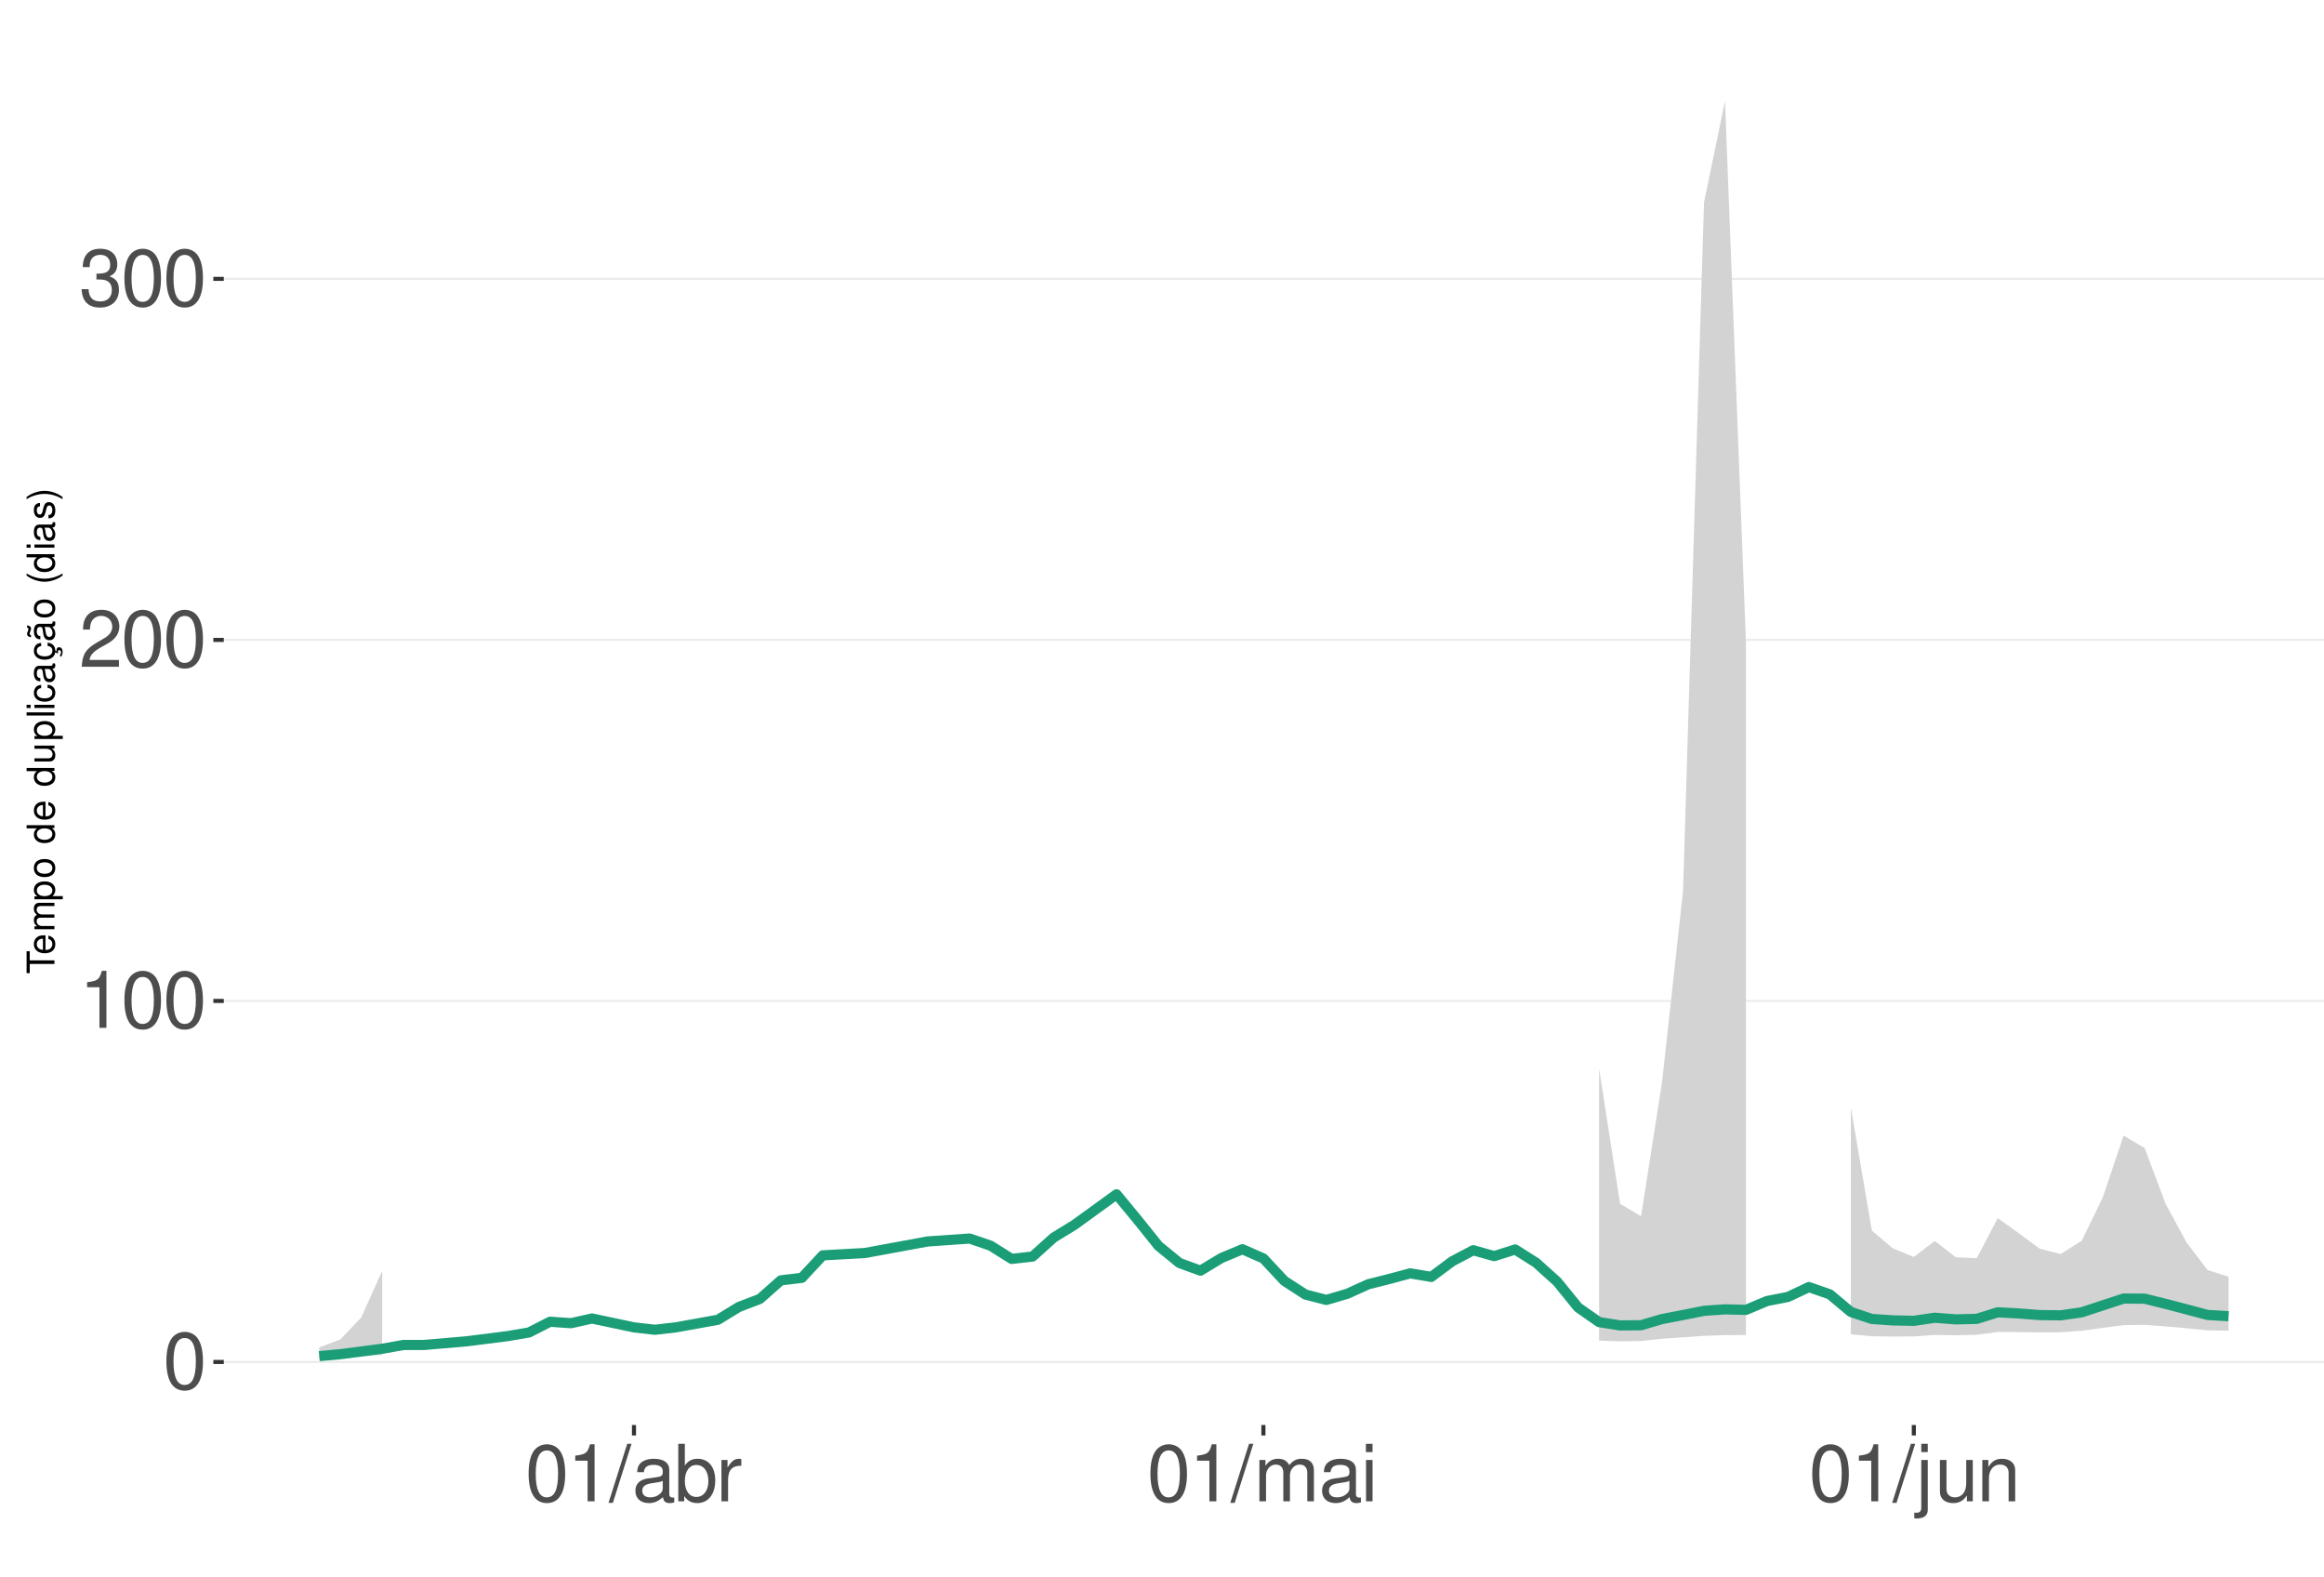
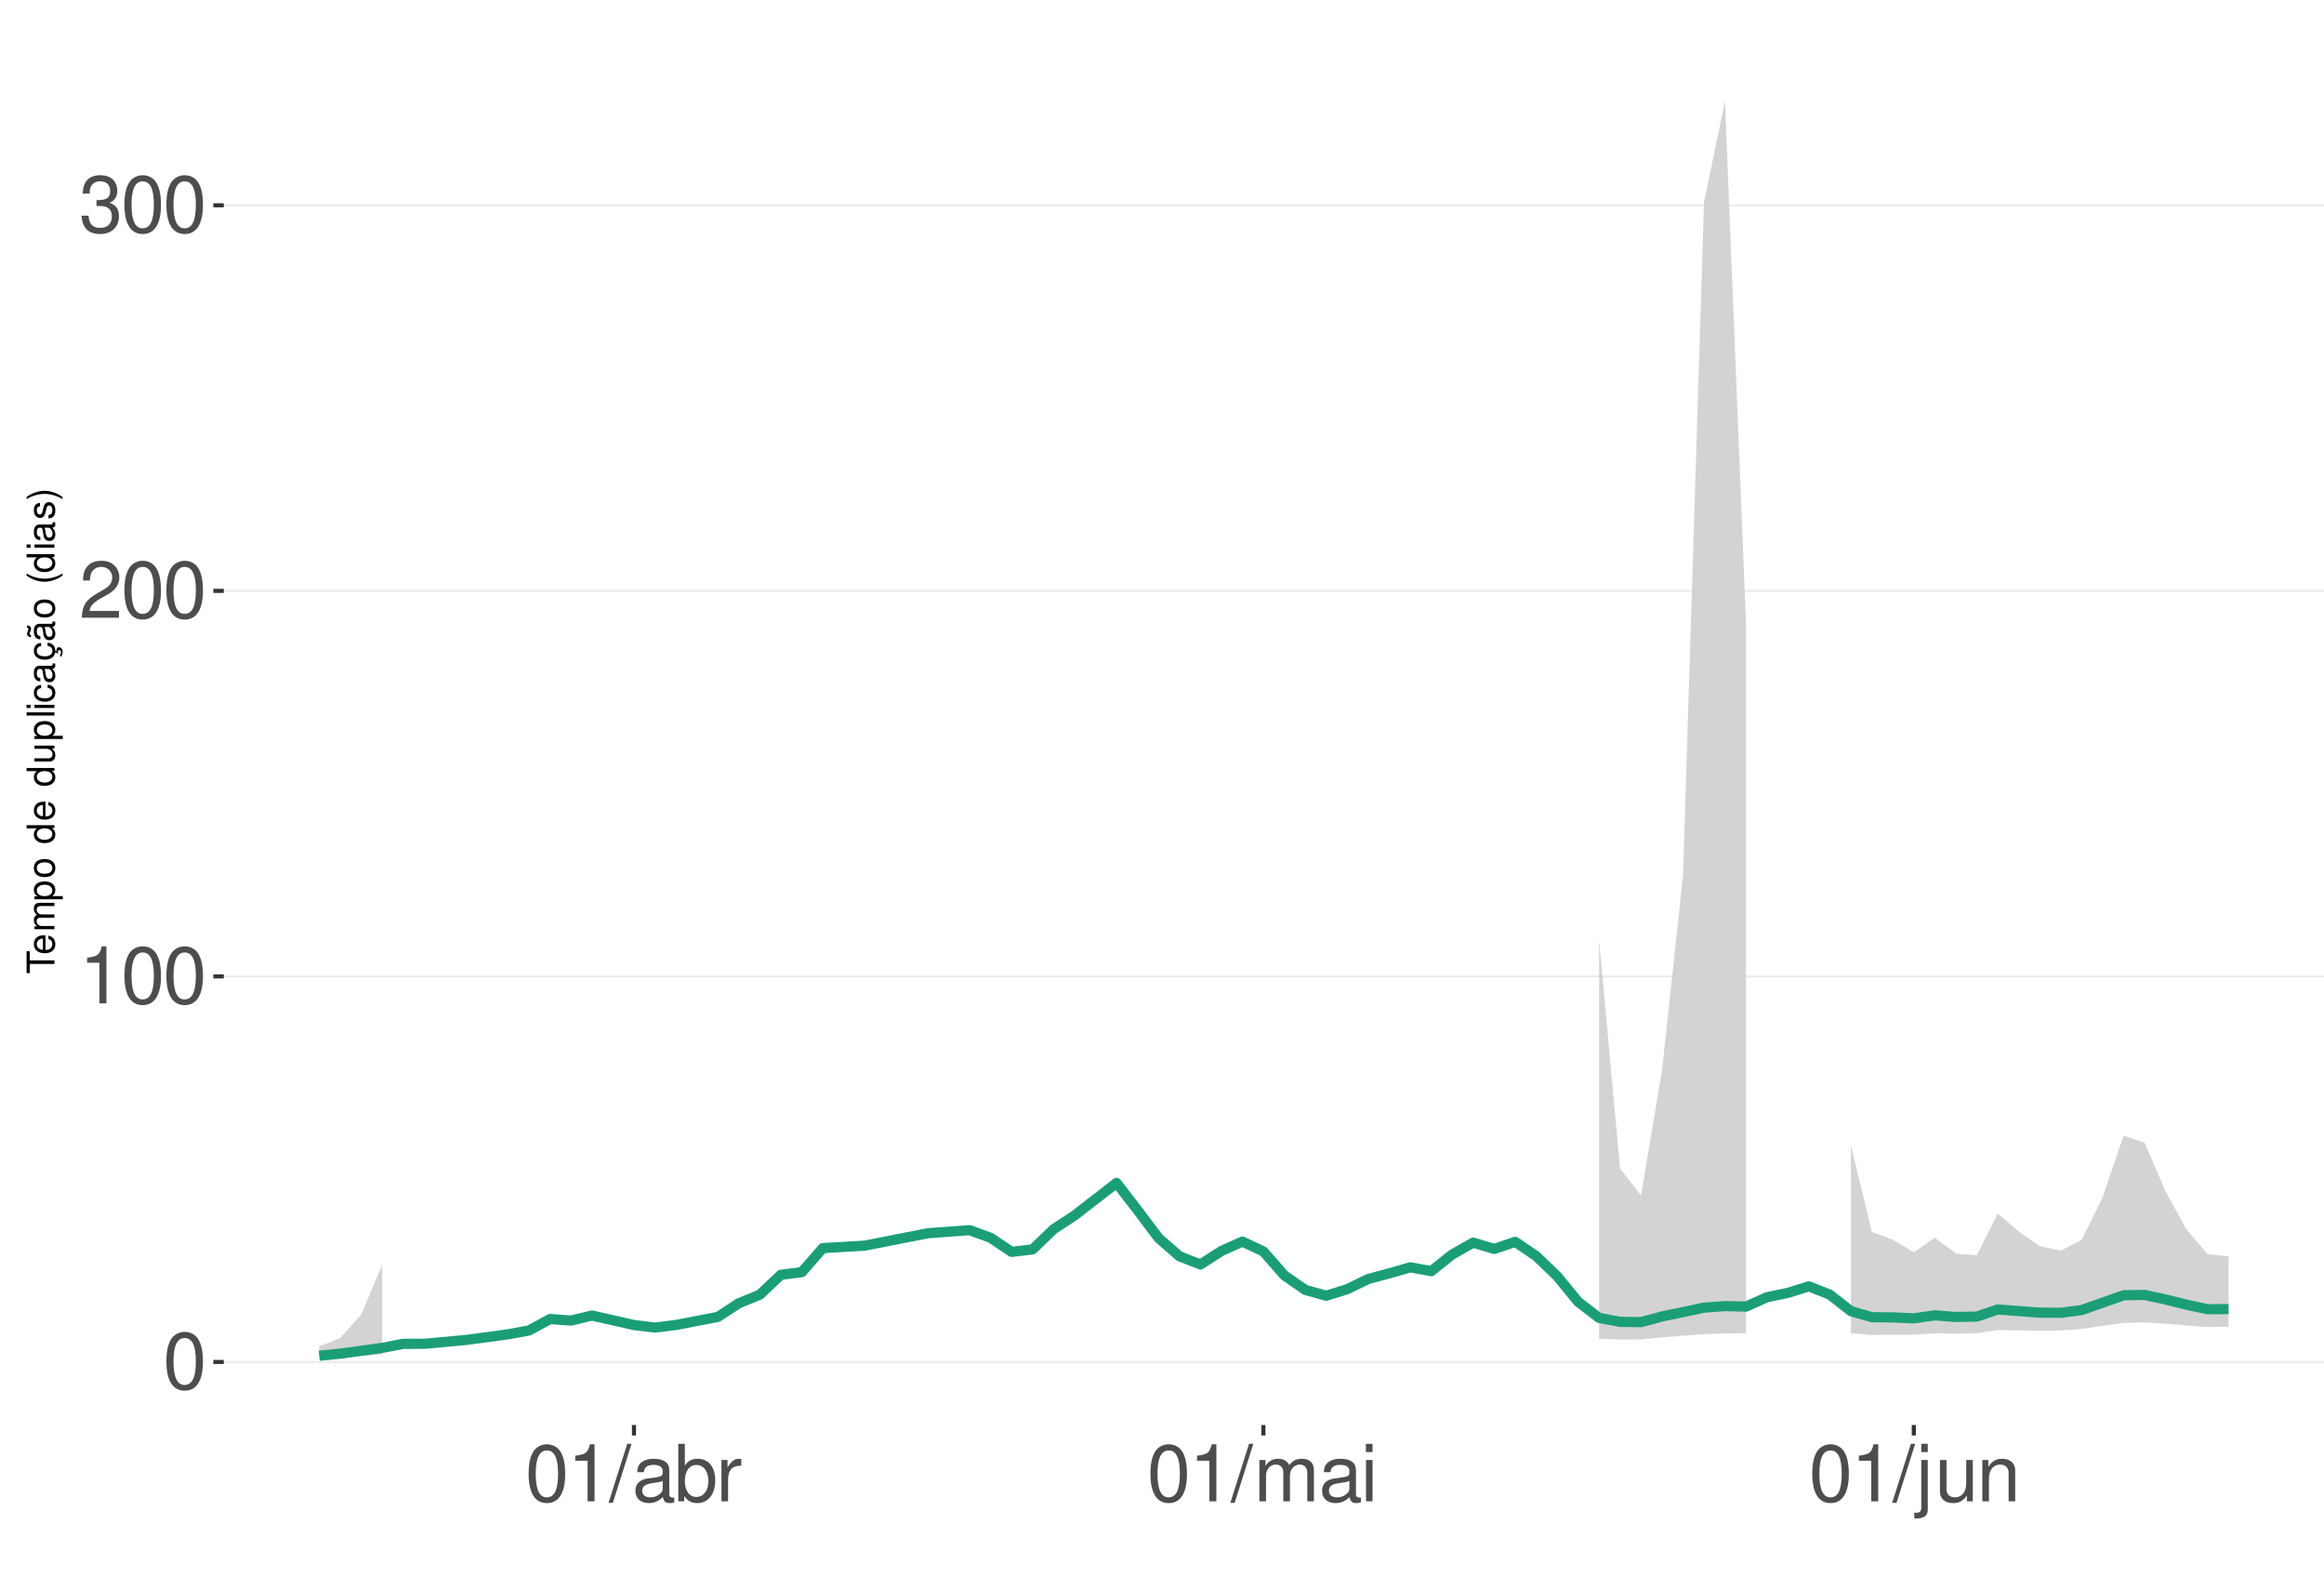
<svg xmlns="http://www.w3.org/2000/svg" xmlns:xlink="http://www.w3.org/1999/xlink" width="609pt" height="413pt" viewBox="0 0 609 413" version="1.1">
  <defs>
    <g>
      <symbol overflow="visible" id="glyph0-0">
        <path style="stroke:none;" d="" />
      </symbol>
      <symbol overflow="visible" id="glyph0-1">
        <path style="stroke:none;" d="M 5.688 -14.938 C 4.312 -14.938 3.078 -14.312 2.312 -13.297 C 1.359 -11.984 0.891 -10 0.891 -7.234 C 0.891 -2.188 2.547 0.469 5.688 0.469 C 8.781 0.469 10.469 -2.188 10.469 -7.109 C 10.469 -10 10.016 -11.938 9.047 -13.297 C 8.281 -14.328 7.062 -14.938 5.688 -14.938 Z M 5.688 -13.328 C 7.641 -13.328 8.609 -11.312 8.609 -7.266 C 8.609 -3.016 7.656 -1.031 5.641 -1.031 C 3.719 -1.031 2.75 -3.094 2.75 -7.203 C 2.75 -11.312 3.719 -13.328 5.688 -13.328 Z M 5.688 -13.328 " />
      </symbol>
      <symbol overflow="visible" id="glyph0-2">
        <path style="stroke:none;" d="M 5.344 -10.641 L 5.344 0 L 7.172 0 L 7.172 -14.938 L 5.969 -14.938 C 5.328 -12.641 4.922 -12.328 2.109 -11.953 L 2.109 -10.641 Z M 5.344 -10.641 " />
      </symbol>
      <symbol overflow="visible" id="glyph0-3">
        <path style="stroke:none;" d="M 10.453 -1.797 L 2.75 -1.797 C 2.938 -3.031 3.594 -3.828 5.391 -4.922 L 7.453 -6.078 C 9.5 -7.203 10.562 -8.734 10.562 -10.578 C 10.562 -11.812 10.062 -12.969 9.188 -13.781 C 8.328 -14.562 7.25 -14.938 5.859 -14.938 C 4 -14.938 2.625 -14.281 1.812 -13 C 1.297 -12.203 1.078 -11.281 1.031 -9.766 L 2.844 -9.766 C 2.906 -10.781 3.031 -11.375 3.281 -11.875 C 3.766 -12.781 4.703 -13.344 5.797 -13.344 C 7.453 -13.344 8.703 -12.141 8.703 -10.531 C 8.703 -9.344 8.016 -8.297 6.719 -7.562 L 4.812 -6.438 C 1.75 -4.688 0.875 -3.281 0.703 -0.016 L 10.453 -0.016 Z M 10.453 -1.797 " />
      </symbol>
      <symbol overflow="visible" id="glyph0-4">
        <path style="stroke:none;" d="M 4.562 -6.875 L 5.562 -6.875 C 7.547 -6.875 8.594 -5.953 8.594 -4.156 C 8.594 -2.266 7.453 -1.141 5.578 -1.141 C 3.578 -1.141 2.609 -2.141 2.484 -4.344 L 0.656 -4.344 C 0.75 -3.141 0.953 -2.359 1.297 -1.688 C 2.062 -0.25 3.484 0.469 5.5 0.469 C 8.516 0.469 10.453 -1.344 10.453 -4.172 C 10.453 -6.078 9.734 -7.109 7.969 -7.719 C 9.344 -8.281 10.016 -9.312 10.016 -10.828 C 10.016 -13.391 8.344 -14.938 5.562 -14.938 C 2.609 -14.938 1.031 -13.281 0.969 -10.125 L 2.781 -10.125 C 2.812 -11.031 2.891 -11.547 3.125 -12 C 3.531 -12.844 4.438 -13.344 5.578 -13.344 C 7.188 -13.344 8.156 -12.375 8.156 -10.766 C 8.156 -9.703 7.781 -9.062 6.984 -8.719 C 6.484 -8.516 5.828 -8.422 4.562 -8.406 Z M 4.562 -6.875 " />
      </symbol>
      <symbol overflow="visible" id="glyph0-5">
        <path style="stroke:none;" d="M 4.734 -15.062 L -0.172 0.406 L 0.969 0.406 L 5.859 -15.062 Z M 4.734 -15.062 " />
      </symbol>
      <symbol overflow="visible" id="glyph0-6">
        <path style="stroke:none;" d="M 11.047 -1.016 C 10.859 -0.969 10.781 -0.969 10.672 -0.969 C 10.078 -0.969 9.75 -1.281 9.75 -1.812 L 9.75 -8.188 C 9.75 -10.094 8.344 -11.141 5.688 -11.141 C 4.094 -11.141 2.828 -10.672 2.094 -9.875 C 1.594 -9.312 1.391 -8.703 1.344 -7.625 L 3.078 -7.625 C 3.219 -8.938 4 -9.547 5.625 -9.547 C 7.188 -9.547 8.031 -8.969 8.031 -7.938 L 8.031 -7.484 C 8.016 -6.734 7.641 -6.469 6.234 -6.281 C 3.797 -5.969 3.422 -5.891 2.766 -5.625 C 1.516 -5.078 0.875 -4.125 0.875 -2.734 C 0.875 -0.766 2.234 0.469 4.422 0.469 C 5.781 0.469 6.875 0 8.094 -1.109 C 8.219 0 8.766 0.469 9.875 0.469 C 10.25 0.469 10.469 0.438 11.047 0.297 Z M 8.031 -3.406 C 8.031 -2.828 7.875 -2.484 7.359 -2 C 6.656 -1.359 5.797 -1.031 4.797 -1.031 C 3.453 -1.031 2.672 -1.672 2.672 -2.766 C 2.672 -3.906 3.406 -4.484 5.266 -4.75 C 7.109 -5 7.453 -5.078 8.031 -5.344 Z M 8.031 -3.406 " />
      </symbol>
      <symbol overflow="visible" id="glyph0-7">
        <path style="stroke:none;" d="M 1.109 -15.062 L 1.109 0 L 2.672 0 L 2.672 -1.391 C 3.484 -0.125 4.578 0.469 6.094 0.469 C 8.938 0.469 10.797 -1.859 10.797 -5.453 C 10.797 -8.969 9.047 -11.141 6.172 -11.141 C 4.688 -11.141 3.641 -10.578 2.828 -9.359 L 2.828 -15.062 Z M 5.844 -9.516 C 7.766 -9.516 9 -7.844 9 -5.266 C 9 -2.812 7.719 -1.141 5.844 -1.141 C 4 -1.141 2.828 -2.781 2.828 -5.328 C 2.828 -7.875 4 -9.516 5.844 -9.516 Z M 5.844 -9.516 " />
      </symbol>
      <symbol overflow="visible" id="glyph0-8">
        <path style="stroke:none;" d="M 1.422 -10.828 L 1.422 0 L 3.156 0 L 3.156 -5.625 C 3.188 -8.219 4.25 -9.375 6.625 -9.312 L 6.625 -11.078 C 6.344 -11.109 6.172 -11.141 5.969 -11.141 C 4.859 -11.141 4 -10.469 3.016 -8.859 L 3.016 -10.828 Z M 1.422 -10.828 " />
      </symbol>
      <symbol overflow="visible" id="glyph0-9">
        <path style="stroke:none;" d="M 1.453 -10.828 L 1.453 0 L 3.188 0 L 3.188 -6.797 C 3.188 -8.359 4.312 -9.625 5.719 -9.625 C 7 -9.625 7.719 -8.844 7.719 -7.453 L 7.719 0 L 9.453 0 L 9.453 -6.797 C 9.453 -8.359 10.594 -9.625 12 -9.625 C 13.266 -9.625 14 -8.812 14 -7.453 L 14 0 L 15.734 0 L 15.734 -8.125 C 15.734 -10.062 14.625 -11.141 12.594 -11.141 C 11.156 -11.141 10.281 -10.703 9.281 -9.484 C 8.641 -10.641 7.766 -11.141 6.359 -11.141 C 4.922 -11.141 3.953 -10.594 3.031 -9.297 L 3.031 -10.828 Z M 1.453 -10.828 " />
      </symbol>
      <symbol overflow="visible" id="glyph0-10">
        <path style="stroke:none;" d="M 3.094 -10.828 L 1.391 -10.828 L 1.391 0 L 3.094 0 Z M 3.094 -15.062 L 1.359 -15.062 L 1.359 -12.891 L 3.094 -12.891 Z M 3.094 -15.062 " />
      </symbol>
      <symbol overflow="visible" id="glyph0-11">
        <path style="stroke:none;" d="M 1.453 -10.828 L 1.453 1.562 C 1.453 2.641 1.109 3 0.047 3 C -0.078 3 -0.141 3 -0.375 2.969 L -0.375 4.438 C -0.172 4.484 -0.062 4.5 0.203 4.5 C 2.141 4.5 3.156 3.734 3.156 2.25 L 3.156 -10.828 Z M 3.156 -15.062 L 1.453 -15.062 L 1.453 -12.891 L 3.156 -12.891 Z M 3.156 -15.062 " />
      </symbol>
      <symbol overflow="visible" id="glyph0-12">
        <path style="stroke:none;" d="M 9.953 0 L 9.953 -10.828 L 8.234 -10.828 L 8.234 -4.688 C 8.234 -2.484 7.078 -1.031 5.281 -1.031 C 3.922 -1.031 3.062 -1.859 3.062 -3.156 L 3.062 -10.828 L 1.344 -10.828 L 1.344 -2.484 C 1.344 -0.688 2.688 0.469 4.797 0.469 C 6.375 0.469 7.391 -0.078 8.406 -1.516 L 8.406 0 Z M 9.953 0 " />
      </symbol>
      <symbol overflow="visible" id="glyph0-13">
        <path style="stroke:none;" d="M 1.453 -10.828 L 1.453 0 L 3.188 0 L 3.188 -5.969 C 3.188 -8.188 4.344 -9.625 6.109 -9.625 C 7.484 -9.625 8.344 -8.797 8.344 -7.5 L 8.344 0 L 10.062 0 L 10.062 -8.188 C 10.062 -9.984 8.719 -11.141 6.625 -11.141 C 5.016 -11.141 3.984 -10.516 3.031 -9 L 3.031 -10.828 Z M 1.453 -10.828 " />
      </symbol>
      <symbol overflow="visible" id="glyph1-0">
        <path style="stroke:none;" d="" />
      </symbol>
      <symbol overflow="visible" id="glyph1-1">
        <path style="stroke:none;" d="M -6.469 -3.547 L -6.469 -5.938 L -7.297 -5.938 L -7.297 -0.203 L -6.469 -0.203 L -6.469 -2.609 L 0 -2.609 L 0 -3.547 Z M -6.469 -3.547 " />
      </symbol>
      <symbol overflow="visible" id="glyph1-2">
        <path style="stroke:none;" d="M -2.344 -5.125 C -3.141 -5.125 -3.625 -5.062 -4.016 -4.922 C -4.875 -4.578 -5.391 -3.781 -5.391 -2.797 C -5.391 -1.344 -4.281 -0.406 -2.547 -0.406 C -0.812 -0.406 0.234 -1.297 0.234 -2.781 C 0.234 -3.984 -0.453 -4.812 -1.594 -5.016 L -1.594 -4.188 C -0.906 -3.953 -0.547 -3.484 -0.547 -2.812 C -0.547 -2.281 -0.781 -1.828 -1.219 -1.547 C -1.516 -1.344 -1.812 -1.281 -2.344 -1.266 Z M -3.016 -1.297 C -3.984 -1.359 -4.625 -1.953 -4.625 -2.797 C -4.625 -3.641 -3.953 -4.234 -3.016 -4.234 Z M -3.016 -1.297 " />
      </symbol>
      <symbol overflow="visible" id="glyph1-3">
        <path style="stroke:none;" d="M -5.234 -0.703 L 0 -0.703 L 0 -1.547 L -3.297 -1.547 C -4.047 -1.547 -4.656 -2.094 -4.656 -2.766 C -4.656 -3.391 -4.281 -3.734 -3.609 -3.734 L 0 -3.734 L 0 -4.578 L -3.297 -4.578 C -4.047 -4.578 -4.656 -5.125 -4.656 -5.812 C -4.656 -6.422 -4.266 -6.781 -3.609 -6.781 L 0 -6.781 L 0 -7.625 L -3.938 -7.625 C -4.875 -7.625 -5.391 -7.078 -5.391 -6.094 C -5.391 -5.406 -5.188 -4.984 -4.594 -4.484 C -5.156 -4.188 -5.391 -3.766 -5.391 -3.078 C -5.391 -2.375 -5.125 -1.906 -4.5 -1.469 L -5.234 -1.469 Z M -5.234 -0.703 " />
      </symbol>
      <symbol overflow="visible" id="glyph1-4">
        <path style="stroke:none;" d="M 2.188 -0.547 L 2.188 -1.375 L -0.547 -1.375 C -0.016 -1.812 0.234 -2.312 0.234 -2.984 C 0.234 -4.344 -0.859 -5.234 -2.531 -5.234 C -4.297 -5.234 -5.391 -4.375 -5.391 -2.984 C -5.391 -2.266 -5.062 -1.703 -4.453 -1.312 L -5.234 -1.312 L -5.234 -0.547 Z M -4.609 -2.844 C -4.609 -3.766 -3.797 -4.359 -2.547 -4.359 C -1.359 -4.359 -0.547 -3.75 -0.547 -2.844 C -0.547 -1.953 -1.344 -1.375 -2.578 -1.375 C -3.812 -1.375 -4.609 -1.953 -4.609 -2.844 Z M -4.609 -2.844 " />
      </symbol>
      <symbol overflow="visible" id="glyph1-5">
        <path style="stroke:none;" d="M -5.391 -2.719 C -5.391 -1.234 -4.344 -0.359 -2.578 -0.359 C -0.812 -0.359 0.234 -1.234 0.234 -2.734 C 0.234 -4.203 -0.812 -5.094 -2.547 -5.094 C -4.359 -5.094 -5.391 -4.234 -5.391 -2.719 Z M -4.625 -2.734 C -4.625 -3.672 -3.844 -4.234 -2.547 -4.234 C -1.312 -4.234 -0.547 -3.656 -0.547 -2.734 C -0.547 -1.797 -1.312 -1.234 -2.578 -1.234 C -3.844 -1.234 -4.625 -1.797 -4.625 -2.734 Z M -4.625 -2.734 " />
      </symbol>
      <symbol overflow="visible" id="glyph1-6">
        <path style="stroke:none;" d="" />
      </symbol>
      <symbol overflow="visible" id="glyph1-7">
        <path style="stroke:none;" d="M -7.297 -4.953 L -7.297 -4.125 L -4.578 -4.125 C -5.109 -3.766 -5.391 -3.203 -5.391 -2.516 C -5.391 -1.156 -4.297 -0.266 -2.625 -0.266 C -0.859 -0.266 0.234 -1.125 0.234 -2.547 C 0.234 -3.266 -0.047 -3.766 -0.688 -4.203 L 0 -4.203 L 0 -4.953 Z M -4.609 -2.656 C -4.609 -3.547 -3.812 -4.125 -2.562 -4.125 C -1.344 -4.125 -0.547 -3.547 -0.547 -2.656 C -0.547 -1.734 -1.359 -1.125 -2.578 -1.125 C -3.797 -1.125 -4.609 -1.734 -4.609 -2.656 Z M -4.609 -2.656 " />
      </symbol>
      <symbol overflow="visible" id="glyph1-8">
        <path style="stroke:none;" d="M 0 -4.812 L -5.234 -4.812 L -5.234 -3.984 L -2.266 -3.984 C -1.203 -3.984 -0.5 -3.438 -0.5 -2.562 C -0.5 -1.906 -0.906 -1.484 -1.531 -1.484 L -5.234 -1.484 L -5.234 -0.656 L -1.203 -0.656 C -0.328 -0.656 0.234 -1.297 0.234 -2.312 C 0.234 -3.094 -0.047 -3.578 -0.734 -4.062 L 0 -4.062 Z M 0 -4.812 " />
      </symbol>
      <symbol overflow="visible" id="glyph1-9">
        <path style="stroke:none;" d="M -7.297 -1.516 L -7.297 -0.688 L 0 -0.688 L 0 -1.516 Z M -7.297 -1.516 " />
      </symbol>
      <symbol overflow="visible" id="glyph1-10">
        <path style="stroke:none;" d="M -5.234 -1.5 L -5.234 -0.672 L 0 -0.672 L 0 -1.5 Z M -7.297 -1.5 L -7.297 -0.656 L -6.234 -0.656 L -6.234 -1.5 Z M -7.297 -1.5 " />
      </symbol>
      <symbol overflow="visible" id="glyph1-11">
        <path style="stroke:none;" d="M -3.484 -4.703 C -3.984 -4.672 -4.312 -4.562 -4.609 -4.359 C -5.094 -4 -5.391 -3.375 -5.391 -2.641 C -5.391 -1.219 -4.266 -0.312 -2.531 -0.312 C -0.844 -0.312 0.234 -1.203 0.234 -2.625 C 0.234 -3.875 -0.516 -4.672 -1.797 -4.766 L -1.797 -3.938 C -0.953 -3.797 -0.547 -3.359 -0.547 -2.656 C -0.547 -1.734 -1.297 -1.188 -2.531 -1.188 C -3.844 -1.188 -4.625 -1.719 -4.625 -2.625 C -4.625 -3.328 -4.203 -3.766 -3.484 -3.875 Z M -3.484 -4.703 " />
      </symbol>
      <symbol overflow="visible" id="glyph1-12">
        <path style="stroke:none;" d="M -0.484 -5.344 C -0.469 -5.266 -0.469 -5.219 -0.469 -5.172 C -0.469 -4.875 -0.625 -4.719 -0.875 -4.719 L -3.953 -4.719 C -4.891 -4.719 -5.391 -4.047 -5.391 -2.75 C -5.391 -1.984 -5.172 -1.375 -4.781 -1.016 C -4.516 -0.766 -4.203 -0.672 -3.688 -0.656 L -3.688 -1.484 C -4.328 -1.562 -4.625 -1.938 -4.625 -2.719 C -4.625 -3.484 -4.344 -3.891 -3.844 -3.891 L -3.625 -3.891 C -3.266 -3.875 -3.125 -3.703 -3.047 -3.016 C -2.891 -1.844 -2.844 -1.656 -2.719 -1.344 C -2.453 -0.734 -2 -0.422 -1.312 -0.422 C -0.375 -0.422 0.234 -1.078 0.234 -2.141 C 0.234 -2.797 0 -3.328 -0.547 -3.922 C 0 -3.984 0.234 -4.234 0.234 -4.781 C 0.234 -4.953 0.203 -5.062 0.141 -5.344 Z M -1.656 -3.891 C -1.375 -3.891 -1.203 -3.812 -0.969 -3.562 C -0.656 -3.219 -0.5 -2.812 -0.5 -2.312 C -0.5 -1.672 -0.812 -1.297 -1.344 -1.297 C -1.891 -1.297 -2.172 -1.656 -2.297 -2.547 C -2.422 -3.438 -2.453 -3.609 -2.594 -3.891 Z M -1.656 -3.891 " />
      </symbol>
      <symbol overflow="visible" id="glyph1-13">
        <path style="stroke:none;" d="M 0.234 -2.641 C 0.234 -3.875 -0.547 -4.703 -1.797 -4.766 L -1.797 -3.938 C -0.953 -3.797 -0.531 -3.359 -0.531 -2.656 C -0.531 -1.734 -1.281 -1.188 -2.516 -1.188 C -3.844 -1.188 -4.625 -1.719 -4.625 -2.625 C -4.625 -3.328 -4.203 -3.766 -3.484 -3.875 L -3.484 -4.703 C -3.984 -4.672 -4.312 -4.562 -4.609 -4.359 C -5.094 -4 -5.391 -3.375 -5.391 -2.641 C -5.391 -1.219 -4.266 -0.312 -2.531 -0.312 C -1.469 -0.312 -0.625 -0.672 -0.156 -1.312 C 0.047 -1.594 0.125 -1.812 0.203 -2.25 L 0.922 -1.938 L 0.984 -2.062 C 0.938 -2.188 0.906 -2.25 0.906 -2.375 C 0.906 -2.656 1.047 -2.828 1.281 -2.828 C 1.547 -2.828 1.734 -2.594 1.734 -2.297 C 1.734 -2.031 1.672 -1.844 1.438 -1.406 L 1.406 -1.312 L 1.812 -1.094 C 2.078 -1.75 2.141 -1.953 2.141 -2.344 C 2.141 -3.109 1.781 -3.578 1.203 -3.578 C 0.781 -3.578 0.547 -3.297 0.547 -2.797 C 0.547 -2.703 0.547 -2.641 0.562 -2.516 Z M 0.234 -2.641 " />
      </symbol>
      <symbol overflow="visible" id="glyph1-14">
        <path style="stroke:none;" d="M -0.484 -5.344 C -0.469 -5.266 -0.469 -5.219 -0.469 -5.172 C -0.469 -4.875 -0.625 -4.719 -0.875 -4.719 L -3.953 -4.719 C -4.891 -4.719 -5.391 -4.047 -5.391 -2.75 C -5.391 -1.984 -5.172 -1.375 -4.781 -1.016 C -4.516 -0.766 -4.203 -0.672 -3.688 -0.656 L -3.688 -1.484 C -4.328 -1.562 -4.625 -1.938 -4.625 -2.719 C -4.625 -3.484 -4.344 -3.891 -3.844 -3.891 L -3.625 -3.891 C -3.266 -3.875 -3.125 -3.703 -3.047 -3.016 C -2.891 -1.844 -2.844 -1.656 -2.719 -1.344 C -2.453 -0.734 -2 -0.422 -1.312 -0.422 C -0.375 -0.422 0.234 -1.078 0.234 -2.141 C 0.234 -2.797 0 -3.328 -0.547 -3.922 C 0 -3.984 0.234 -4.234 0.234 -4.781 C 0.234 -4.953 0.203 -5.062 0.141 -5.344 Z M -1.656 -3.891 C -1.375 -3.891 -1.203 -3.812 -0.969 -3.562 C -0.656 -3.219 -0.5 -2.812 -0.5 -2.312 C -0.5 -1.672 -0.812 -1.297 -1.344 -1.297 C -1.891 -1.297 -2.172 -1.656 -2.297 -2.547 C -2.422 -3.438 -2.453 -3.609 -2.594 -3.891 Z M -7.172 -3.75 C -6.922 -3.672 -6.812 -3.547 -6.812 -3.375 C -6.812 -3.25 -6.875 -2.984 -6.984 -2.734 C -7.156 -2.312 -7.172 -2.25 -7.172 -2.047 C -7.172 -1.594 -6.797 -1.297 -6.141 -1.188 L -6.141 -1.766 C -6.375 -1.812 -6.5 -1.938 -6.5 -2.094 C -6.5 -2.203 -6.469 -2.344 -6.375 -2.578 C -6.156 -3.156 -6.125 -3.234 -6.125 -3.438 C -6.125 -3.922 -6.484 -4.219 -7.172 -4.312 Z M -7.172 -3.75 " />
      </symbol>
      <symbol overflow="visible" id="glyph1-15">
        <path style="stroke:none;" d="M -7.297 -2.359 C -5.984 -1.359 -4.156 -0.734 -2.594 -0.734 C -1.016 -0.734 0.812 -1.359 2.125 -2.359 L 2.125 -2.906 C 0.688 -2.031 -0.984 -1.547 -2.594 -1.547 C -4.188 -1.547 -5.875 -2.031 -7.297 -2.906 Z M -7.297 -2.359 " />
      </symbol>
      <symbol overflow="visible" id="glyph1-16">
        <path style="stroke:none;" d="M -3.781 -4.375 C -4.812 -4.375 -5.391 -3.688 -5.391 -2.484 C -5.391 -1.266 -4.766 -0.469 -3.797 -0.469 C -2.969 -0.469 -2.578 -0.891 -2.281 -2.125 L -2.094 -2.906 C -1.953 -3.484 -1.734 -3.719 -1.375 -3.719 C -0.875 -3.719 -0.547 -3.234 -0.547 -2.5 C -0.547 -2.047 -0.672 -1.672 -0.891 -1.453 C -1.047 -1.328 -1.188 -1.266 -1.562 -1.219 L -1.562 -0.344 C -0.344 -0.375 0.234 -1.062 0.234 -2.438 C 0.234 -3.75 -0.422 -4.594 -1.438 -4.594 C -2.203 -4.594 -2.641 -4.156 -2.891 -3.109 L -3.078 -2.312 C -3.234 -1.625 -3.453 -1.344 -3.828 -1.344 C -4.312 -1.344 -4.625 -1.766 -4.625 -2.453 C -4.625 -3.125 -4.328 -3.484 -3.781 -3.5 Z M -3.781 -4.375 " />
      </symbol>
      <symbol overflow="visible" id="glyph1-17">
        <path style="stroke:none;" d="M 2.125 -0.938 C 0.812 -1.938 -1.016 -2.562 -2.578 -2.562 C -4.156 -2.562 -5.984 -1.938 -7.297 -0.938 L -7.297 -0.375 C -5.859 -1.266 -4.188 -1.75 -2.578 -1.75 C -0.984 -1.75 0.703 -1.266 2.125 -0.375 Z M 2.125 -0.938 " />
      </symbol>
    </g>
    <clipPath id="clip1">
      <path d="M 58.645 9.961 L 609 9.961 L 609 373.328 L 58.645 373.328 Z M 58.645 9.961 " />
    </clipPath>
    <clipPath id="clip2">
      <path d="M 58.645 356 L 609 356 L 609 358 L 58.645 358 Z M 58.645 356 " />
    </clipPath>
    <clipPath id="clip3">
-       <path d="M 58.645 261 L 609 261 L 609 263 L 58.645 263 Z M 58.645 261 " />
+       <path d="M 58.645 255 L 609 255 L 609 257 L 58.645 257 Z M 58.645 255 " />
    </clipPath>
    <clipPath id="clip4">
-       <path d="M 58.645 167 L 609 167 L 609 168 L 58.645 168 Z M 58.645 167 " />
+       <path d="M 58.645 154 L 609 154 L 609 156 L 58.645 156 Z M 58.645 154 " />
    </clipPath>
    <clipPath id="clip5">
-       <path d="M 58.645 72 L 609 72 L 609 74 L 58.645 74 Z M 58.645 72 " />
+       <path d="M 58.645 53 L 609 53 L 609 55 L 58.645 55 Z M 58.645 53 " />
    </clipPath>
  </defs>
  <g id="surface99">
    <rect x="0" y="0" width="609" height="413" style="fill:rgb(100%,100%,100%);fill-opacity:1;stroke:none;" />
    <rect x="0" y="0" width="609" height="413" style="fill:rgb(100%,100%,100%);fill-opacity:1;stroke:none;" />
    <path style="fill:none;stroke-width:1.067;stroke-linecap:round;stroke-linejoin:round;stroke:rgb(100%,100%,100%);stroke-opacity:1;stroke-miterlimit:10;" d="M 0 413 L 609 413 L 609 0 L 0 0 Z M 0 413 " />
    <g clip-path="url(#clip1)" clip-rule="nonzero">
      <path style=" stroke:none;fill-rule:nonzero;fill:rgb(100%,100%,100%);fill-opacity:1;" d="M 58.645 373.328 L 609 373.328 L 609 9.961 L 58.645 9.961 Z M 58.645 373.328 " />
    </g>
    <g clip-path="url(#clip2)" clip-rule="nonzero">
      <path style="fill:none;stroke-width:0.533;stroke-linecap:butt;stroke-linejoin:round;stroke:rgb(92.157%,92.157%,92.157%);stroke-opacity:1;stroke-miterlimit:10;" d="M 58.645 356.812 L 609 356.812 " />
    </g>
    <g clip-path="url(#clip3)" clip-rule="nonzero">
-       <path style="fill:none;stroke-width:0.533;stroke-linecap:butt;stroke-linejoin:round;stroke:rgb(92.157%,92.157%,92.157%);stroke-opacity:1;stroke-miterlimit:10;" d="M 58.645 262.227 L 609 262.227 " />
+       <path style="fill:none;stroke-width:0.533;stroke-linecap:butt;stroke-linejoin:round;stroke:rgb(92.157%,92.157%,92.157%);stroke-opacity:1;stroke-miterlimit:10;" d="M 58.645 255.805 L 609 255.805 " />
    </g>
    <g clip-path="url(#clip4)" clip-rule="nonzero">
-       <path style="fill:none;stroke-width:0.533;stroke-linecap:butt;stroke-linejoin:round;stroke:rgb(92.157%,92.157%,92.157%);stroke-opacity:1;stroke-miterlimit:10;" d="M 58.645 167.641 L 609 167.641 " />
+       <path style="fill:none;stroke-width:0.533;stroke-linecap:butt;stroke-linejoin:round;stroke:rgb(92.157%,92.157%,92.157%);stroke-opacity:1;stroke-miterlimit:10;" d="M 58.645 154.797 L 609 154.797 " />
    </g>
    <g clip-path="url(#clip5)" clip-rule="nonzero">
-       <path style="fill:none;stroke-width:0.533;stroke-linecap:butt;stroke-linejoin:round;stroke:rgb(92.157%,92.157%,92.157%);stroke-opacity:1;stroke-miterlimit:10;" d="M 58.645 73.055 L 609 73.055 " />
-     </g>
-     <path style=" stroke:none;fill-rule:nonzero;fill:rgb(82.745%,82.745%,82.745%);fill-opacity:1;" d="M 83.66 352.992 L 89.16 350.93 L 94.656 345.16 L 100.156 332.949 L 100.156 354.969 L 94.656 355.281 L 89.16 355.609 L 83.66 355.887 Z M 83.66 352.992 " />
-     <path style=" stroke:none;fill-rule:nonzero;fill:rgb(82.745%,82.745%,82.745%);fill-opacity:1;" d="M 419.043 279.941 L 424.539 315.371 L 430.039 318.625 L 435.535 283.516 L 441.035 233.469 L 446.531 53.016 L 452.031 26.48 L 457.527 168.355 L 457.527 349.738 L 452.031 349.781 L 446.531 349.965 L 441.035 350.344 L 435.535 350.73 L 430.039 351.312 L 424.539 351.406 L 419.043 351.219 Z M 419.043 279.941 " />
-     <path style=" stroke:none;fill-rule:nonzero;fill:rgb(82.745%,82.745%,82.745%);fill-opacity:1;" d="M 485.02 290.195 L 490.516 322.391 L 496.016 327.043 L 501.512 329.297 L 507.012 325.113 L 512.508 329.379 L 518.008 329.617 L 523.504 319.133 L 529.004 323.062 L 534.5 327.148 L 540 328.52 L 545.496 325.062 L 550.996 313.781 L 556.492 297.504 L 561.992 300.758 L 567.488 315.371 L 572.988 325.516 L 578.484 332.723 L 583.984 334.469 L 583.984 348.617 L 578.484 348.535 L 572.988 347.98 L 567.488 347.492 L 561.992 347.086 L 556.492 347.156 L 550.996 347.871 L 545.496 348.637 L 540 349.027 L 534.5 349.07 L 529.004 348.984 L 523.504 348.953 L 518.008 349.688 L 512.508 349.812 L 507.012 349.727 L 501.512 350.113 L 496.016 350.152 L 490.516 350.082 L 485.02 349.555 Z M 485.02 290.195 " />
-     <path style="fill:none;stroke-width:2.667;stroke-linecap:butt;stroke-linejoin:round;stroke:rgb(10.588%,61.961%,46.667%);stroke-opacity:1;stroke-miterlimit:10;" d="M 83.66 355.277 L 89.16 354.777 L 94.656 354.07 L 100.156 353.352 L 105.652 352.367 L 111.152 352.352 L 122.148 351.414 L 133.145 350.02 L 138.641 349.078 L 144.141 346.27 L 149.637 346.652 L 155.137 345.422 L 166.133 347.75 L 171.629 348.375 L 177.129 347.738 L 188.125 345.758 L 193.621 342.402 L 199.121 340.301 L 204.617 335.43 L 210.117 334.773 L 215.613 328.879 L 226.609 328.273 L 243.105 325.238 L 254.102 324.473 L 259.598 326.355 L 265.098 329.809 L 270.594 329.195 L 276.094 324.238 L 281.59 320.867 L 292.586 312.891 L 298.086 319.555 L 303.582 326.398 L 309.082 330.887 L 314.578 332.891 L 320.078 329.574 L 325.574 327.277 L 331.074 329.695 L 336.57 335.578 L 342.07 339.141 L 347.566 340.562 L 353.066 338.941 L 358.562 336.453 L 364.062 335.07 L 369.559 333.594 L 375.059 334.531 L 380.555 330.441 L 386.055 327.535 L 391.551 329.082 L 397.051 327.34 L 402.547 330.82 L 408.047 335.77 L 413.543 342.539 L 419.043 346.371 L 424.539 347.238 L 430.039 347.184 L 435.535 345.57 L 441.035 344.512 L 446.531 343.41 L 452.031 343.027 L 457.527 343.164 L 463.027 340.852 L 468.523 339.777 L 474.023 337.188 L 479.52 339.105 L 485.02 343.715 L 490.516 345.547 L 496.016 345.918 L 501.512 346.031 L 507.012 345.223 L 512.508 345.656 L 518.008 345.516 L 523.504 343.801 L 529.004 344.098 L 534.5 344.527 L 540 344.594 L 545.496 343.805 L 550.996 342 L 556.492 340.195 L 561.992 340.23 L 567.488 341.59 L 572.988 343.031 L 578.484 344.488 L 583.984 344.82 " />
+       <path style="fill:none;stroke-width:0.533;stroke-linecap:butt;stroke-linejoin:round;stroke:rgb(92.157%,92.157%,92.157%);stroke-opacity:1;stroke-miterlimit:10;" d="M 58.645 53.789 L 609 53.789 " />
+     </g>
+     <path style=" stroke:none;fill-rule:nonzero;fill:rgb(82.745%,82.745%,82.745%);fill-opacity:1;" d="M 83.66 352.73 L 89.16 350.527 L 94.656 344.367 L 100.156 331.328 L 100.156 354.844 L 94.656 355.18 L 89.16 355.527 L 83.66 355.82 Z M 83.66 352.73 " />
+     <path style=" stroke:none;fill-rule:nonzero;fill:rgb(82.745%,82.745%,82.745%);fill-opacity:1;" d="M 419.043 246.27 L 424.539 306.188 L 430.039 313.172 L 435.535 280.375 L 441.035 229.332 L 446.531 52.973 L 452.031 26.48 L 457.527 163.016 L 457.527 349.289 L 452.031 349.332 L 446.531 349.531 L 441.035 349.938 L 435.535 350.352 L 430.039 350.895 L 424.539 350.953 L 419.043 350.734 Z M 419.043 246.27 " />
+     <path style=" stroke:none;fill-rule:nonzero;fill:rgb(82.745%,82.745%,82.745%);fill-opacity:1;" d="M 485.02 300.07 L 490.516 322.738 L 496.016 324.797 L 501.512 328.07 L 507.012 324.254 L 512.508 328.395 L 518.008 328.867 L 523.504 317.949 L 529.004 322.648 L 534.5 326.449 L 540 327.664 L 545.496 324.828 L 550.996 313.633 L 556.492 297.527 L 561.992 299.367 L 567.488 312.113 L 572.988 322.168 L 578.484 328.551 L 583.984 329.129 L 583.984 347.578 L 578.484 347.668 L 572.988 347.246 L 567.488 346.789 L 561.992 346.453 L 556.492 346.566 L 550.996 347.348 L 545.496 348.184 L 540 348.555 L 534.5 348.613 L 529.004 348.535 L 523.504 348.461 L 518.008 349.266 L 512.508 349.383 L 507.012 349.297 L 501.512 349.688 L 496.016 349.676 L 490.516 349.73 L 485.02 349.27 Z M 485.02 300.07 " />
+     <path style="fill:none;stroke-width:2.667;stroke-linecap:butt;stroke-linejoin:round;stroke:rgb(10.588%,61.961%,46.667%);stroke-opacity:1;stroke-miterlimit:10;" d="M 83.66 355.176 L 89.16 354.641 L 94.656 353.883 L 100.156 353.117 L 105.652 352.062 L 111.152 352.051 L 122.148 351.047 L 133.145 349.559 L 138.641 348.555 L 144.141 345.555 L 149.637 345.965 L 155.137 344.648 L 166.133 347.137 L 171.629 347.801 L 177.129 347.121 L 188.125 345.004 L 193.621 341.422 L 199.121 339.18 L 204.617 333.98 L 210.117 333.277 L 215.613 326.984 L 226.609 326.336 L 243.105 323.094 L 254.102 322.277 L 259.598 324.289 L 265.098 327.973 L 270.594 327.32 L 276.094 322.027 L 281.59 318.426 L 292.586 309.906 L 298.086 317.027 L 303.582 324.332 L 309.082 329.125 L 314.578 331.266 L 320.078 327.727 L 325.574 325.273 L 331.074 327.855 L 336.57 334.137 L 342.07 337.941 L 347.566 339.461 L 353.066 337.73 L 358.562 335.07 L 364.062 333.598 L 369.559 332.016 L 375.059 333.016 L 380.555 328.652 L 386.055 325.547 L 391.551 327.199 L 397.051 325.34 L 402.547 329.055 L 408.047 334.34 L 413.543 341.039 L 419.043 345.273 L 424.539 346.301 L 430.039 346.379 L 435.535 344.883 L 441.035 343.754 L 446.531 342.582 L 452.031 342.172 L 457.527 342.312 L 463.027 339.852 L 468.523 338.707 L 474.023 337 L 479.52 339.18 L 485.02 343.488 L 490.516 345.078 L 496.016 345.137 L 501.512 345.387 L 507.012 344.594 L 512.508 345.027 L 518.008 344.922 L 523.504 343.059 L 529.004 343.48 L 534.5 343.895 L 540 343.938 L 545.496 343.215 L 550.996 341.281 L 556.492 339.332 L 561.992 339.25 L 567.488 340.434 L 572.988 341.816 L 578.484 342.988 L 583.984 342.957 " />
    <g style="fill:rgb(30.196%,30.196%,30.196%);fill-opacity:1;">
      <use xlink:href="#glyph0-1" x="42.715" y="363.866" />
    </g>
    <g style="fill:rgb(30.196%,30.196%,30.196%);fill-opacity:1;">
-       <use xlink:href="#glyph0-2" x="20.715" y="269.28" />
-       <use xlink:href="#glyph0-1" x="31.715" y="269.28" />
-       <use xlink:href="#glyph0-1" x="42.715" y="269.28" />
-     </g>
-     <g style="fill:rgb(30.196%,30.196%,30.196%);fill-opacity:1;">
-       <use xlink:href="#glyph0-3" x="20.715" y="174.694" />
-       <use xlink:href="#glyph0-1" x="31.715" y="174.694" />
-       <use xlink:href="#glyph0-1" x="42.715" y="174.694" />
-     </g>
-     <g style="fill:rgb(30.196%,30.196%,30.196%);fill-opacity:1;">
-       <use xlink:href="#glyph0-4" x="20.715" y="80.108" />
-       <use xlink:href="#glyph0-1" x="31.715" y="80.108" />
-       <use xlink:href="#glyph0-1" x="42.715" y="80.108" />
+       <use xlink:href="#glyph0-2" x="20.715" y="262.858" />
+       <use xlink:href="#glyph0-1" x="31.715" y="262.858" />
+       <use xlink:href="#glyph0-1" x="42.715" y="262.858" />
+     </g>
+     <g style="fill:rgb(30.196%,30.196%,30.196%);fill-opacity:1;">
+       <use xlink:href="#glyph0-3" x="20.715" y="161.851" />
+       <use xlink:href="#glyph0-1" x="31.715" y="161.851" />
+       <use xlink:href="#glyph0-1" x="42.715" y="161.851" />
+     </g>
+     <g style="fill:rgb(30.196%,30.196%,30.196%);fill-opacity:1;">
+       <use xlink:href="#glyph0-4" x="20.715" y="60.843" />
+       <use xlink:href="#glyph0-1" x="31.715" y="60.843" />
+       <use xlink:href="#glyph0-1" x="42.715" y="60.843" />
    </g>
    <path style="fill:none;stroke-width:1.067;stroke-linecap:butt;stroke-linejoin:round;stroke:rgb(20%,20%,20%);stroke-opacity:1;stroke-miterlimit:10;" d="M 55.906 356.812 L 58.645 356.812 " />
-     <path style="fill:none;stroke-width:1.067;stroke-linecap:butt;stroke-linejoin:round;stroke:rgb(20%,20%,20%);stroke-opacity:1;stroke-miterlimit:10;" d="M 55.906 262.227 L 58.645 262.227 " />
-     <path style="fill:none;stroke-width:1.067;stroke-linecap:butt;stroke-linejoin:round;stroke:rgb(20%,20%,20%);stroke-opacity:1;stroke-miterlimit:10;" d="M 55.906 167.641 L 58.645 167.641 " />
-     <path style="fill:none;stroke-width:1.067;stroke-linecap:butt;stroke-linejoin:round;stroke:rgb(20%,20%,20%);stroke-opacity:1;stroke-miterlimit:10;" d="M 55.906 73.055 L 58.645 73.055 " />
+     <path style="fill:none;stroke-width:1.067;stroke-linecap:butt;stroke-linejoin:round;stroke:rgb(20%,20%,20%);stroke-opacity:1;stroke-miterlimit:10;" d="M 55.906 255.805 L 58.645 255.805 " />
+     <path style="fill:none;stroke-width:1.067;stroke-linecap:butt;stroke-linejoin:round;stroke:rgb(20%,20%,20%);stroke-opacity:1;stroke-miterlimit:10;" d="M 55.906 154.797 L 58.645 154.797 " />
+     <path style="fill:none;stroke-width:1.067;stroke-linecap:butt;stroke-linejoin:round;stroke:rgb(20%,20%,20%);stroke-opacity:1;stroke-miterlimit:10;" d="M 55.906 53.789 L 58.645 53.789 " />
    <path style="fill:none;stroke-width:1.067;stroke-linecap:butt;stroke-linejoin:round;stroke:rgb(20%,20%,20%);stroke-opacity:1;stroke-miterlimit:10;" d="M 166.133 376.07 L 166.133 373.328 " />
    <path style="fill:none;stroke-width:1.067;stroke-linecap:butt;stroke-linejoin:round;stroke:rgb(20%,20%,20%);stroke-opacity:1;stroke-miterlimit:10;" d="M 331.074 376.07 L 331.074 373.328 " />
    <path style="fill:none;stroke-width:1.067;stroke-linecap:butt;stroke-linejoin:round;stroke:rgb(20%,20%,20%);stroke-opacity:1;stroke-miterlimit:10;" d="M 501.512 376.07 L 501.512 373.328 " />
    <g style="fill:rgb(30.196%,30.196%,30.196%);fill-opacity:1;">
      <use xlink:href="#glyph0-1" x="137.633" y="393.315" />
      <use xlink:href="#glyph0-2" x="148.633" y="393.315" />
      <use xlink:href="#glyph0-5" x="159.633" y="393.315" />
      <use xlink:href="#glyph0-6" x="165.633" y="393.315" />
      <use xlink:href="#glyph0-7" x="176.633" y="393.315" />
      <use xlink:href="#glyph0-8" x="187.633" y="393.315" />
    </g>
    <g style="fill:rgb(30.196%,30.196%,30.196%);fill-opacity:1;">
      <use xlink:href="#glyph0-1" x="300.574" y="393.315" />
      <use xlink:href="#glyph0-2" x="311.574" y="393.315" />
      <use xlink:href="#glyph0-5" x="322.574" y="393.315" />
      <use xlink:href="#glyph0-9" x="328.574" y="393.315" />
      <use xlink:href="#glyph0-6" x="345.574" y="393.315" />
      <use xlink:href="#glyph0-10" x="356.574" y="393.315" />
    </g>
    <g style="fill:rgb(30.196%,30.196%,30.196%);fill-opacity:1;">
      <use xlink:href="#glyph0-1" x="474.012" y="393.315" />
      <use xlink:href="#glyph0-2" x="485.012" y="393.315" />
      <use xlink:href="#glyph0-5" x="496.012" y="393.315" />
      <use xlink:href="#glyph0-11" x="502.012" y="393.315" />
      <use xlink:href="#glyph0-12" x="507.012" y="393.315" />
      <use xlink:href="#glyph0-13" x="518.012" y="393.315" />
    </g>
    <g style="fill:rgb(0%,0%,0%);fill-opacity:1;">
      <use xlink:href="#glyph1-1" x="14.263" y="255.145" />
      <use xlink:href="#glyph1-2" x="14.263" y="250.145" />
      <use xlink:href="#glyph1-3" x="14.263" y="244.145" />
      <use xlink:href="#glyph1-4" x="14.263" y="236.145" />
      <use xlink:href="#glyph1-5" x="14.263" y="230.145" />
      <use xlink:href="#glyph1-6" x="14.263" y="224.145" />
      <use xlink:href="#glyph1-7" x="14.263" y="221.145" />
      <use xlink:href="#glyph1-2" x="14.263" y="215.145" />
      <use xlink:href="#glyph1-6" x="14.263" y="209.145" />
      <use xlink:href="#glyph1-7" x="14.263" y="206.145" />
      <use xlink:href="#glyph1-8" x="14.263" y="200.145" />
      <use xlink:href="#glyph1-4" x="14.263" y="194.145" />
      <use xlink:href="#glyph1-9" x="14.263" y="188.145" />
      <use xlink:href="#glyph1-10" x="14.263" y="186.145" />
      <use xlink:href="#glyph1-11" x="14.263" y="184.145" />
      <use xlink:href="#glyph1-12" x="14.263" y="179.145" />
      <use xlink:href="#glyph1-13" x="14.263" y="173.145" />
      <use xlink:href="#glyph1-14" x="14.263" y="168.145" />
      <use xlink:href="#glyph1-5" x="14.263" y="162.145" />
      <use xlink:href="#glyph1-6" x="14.263" y="156.145" />
      <use xlink:href="#glyph1-15" x="14.263" y="153.145" />
      <use xlink:href="#glyph1-7" x="14.263" y="150.145" />
      <use xlink:href="#glyph1-10" x="14.263" y="144.145" />
      <use xlink:href="#glyph1-12" x="14.263" y="142.145" />
      <use xlink:href="#glyph1-16" x="14.263" y="136.145" />
      <use xlink:href="#glyph1-17" x="14.263" y="131.145" />
    </g>
  </g>
</svg>
